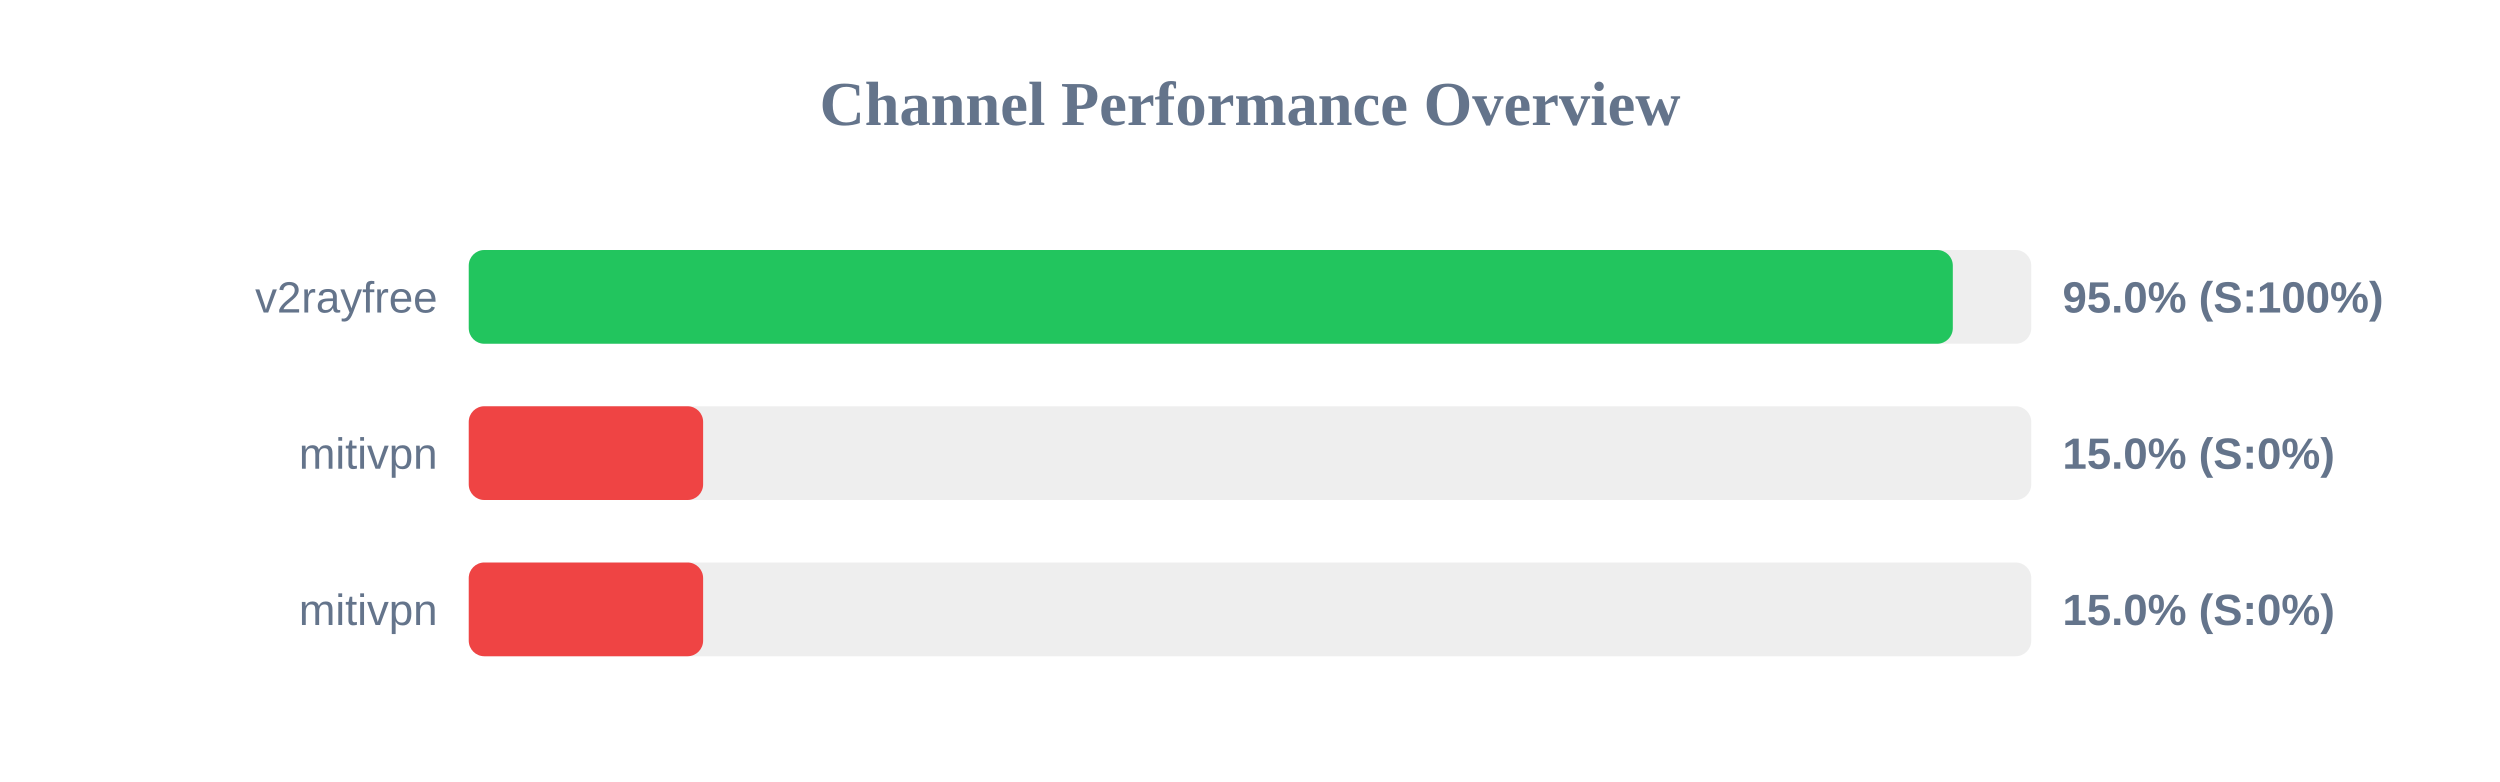
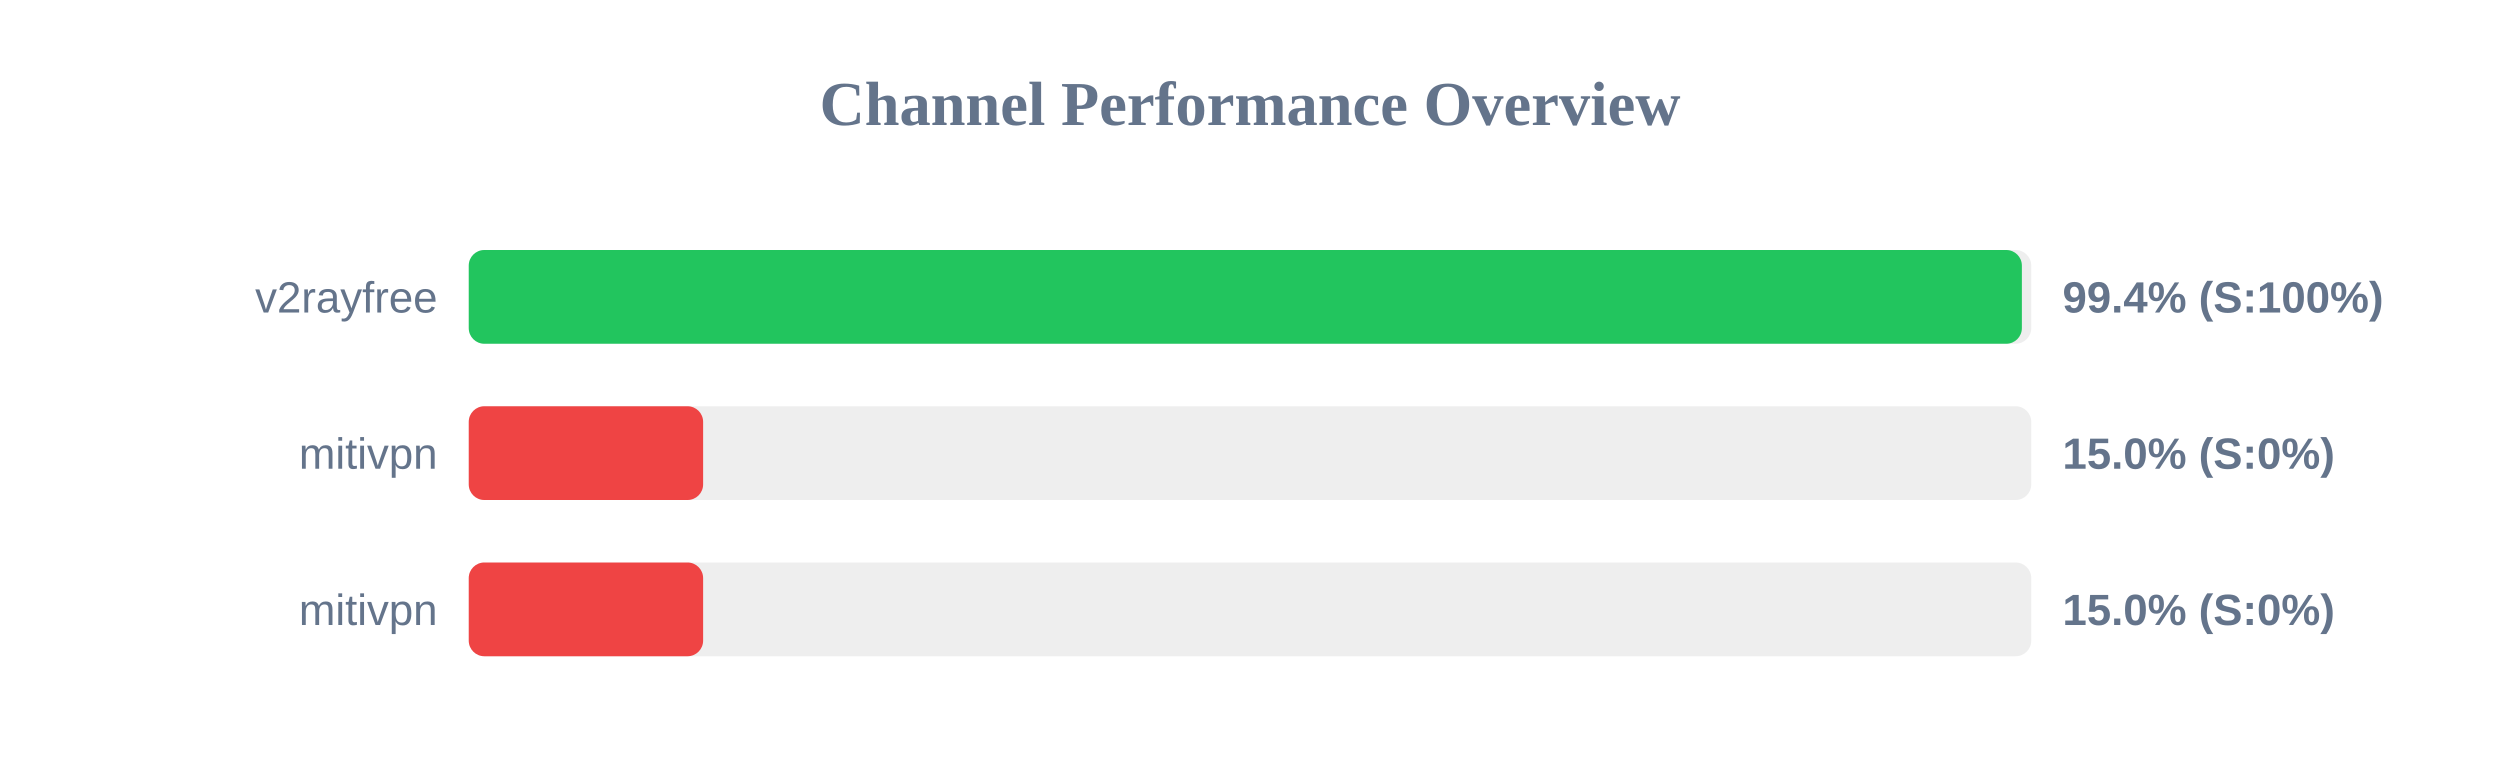
<svg xmlns="http://www.w3.org/2000/svg" width="800" height="250" version="1.1">
  <style>
        .row { font: 14px Arial; fill: #64748b; }
        .score { font: bold 14px Arial; fill: #64748b; }
    </style>
  <text x="400" y="40" text-anchor="middle" font-size="20px" font-weight="bold" fill="#64748b">Channel Performance Overview</text>
  <rect x="150" y="80" width="500" height="30" fill="#eee" rx="5" />
-   <rect x="150" y="80" width="474.9" height="30" fill="#22c55e" rx="5" />
+   <rect x="150" y="80" width="497.0" height="30" fill="#22c55e" rx="5" />
  <text x="140" y="100" text-anchor="end" class="row">v2rayfree</text>
-   <text x="660" y="100" text-anchor="start" class="score">95.0% (S:100%)</text>
+   <text x="660" y="100" text-anchor="start" class="score">99.4% (S:100%)</text>
  <rect x="150" y="130" width="500" height="30" fill="#eee" rx="5" />
  <rect x="150" y="130" width="75.0" height="30" fill="#ef4444" rx="5" />
  <text x="140" y="150" text-anchor="end" class="row">mitivpn</text>
  <text x="660" y="150" text-anchor="start" class="score">15.0% (S:0%)</text>
  <rect x="150" y="180" width="500" height="30" fill="#eee" rx="5" />
  <rect x="150" y="180" width="75.0" height="30" fill="#ef4444" rx="5" />
  <text x="140" y="200" text-anchor="end" class="row">mitivpn</text>
  <text x="660" y="200" text-anchor="start" class="score">15.0% (S:0%)</text>
</svg>
